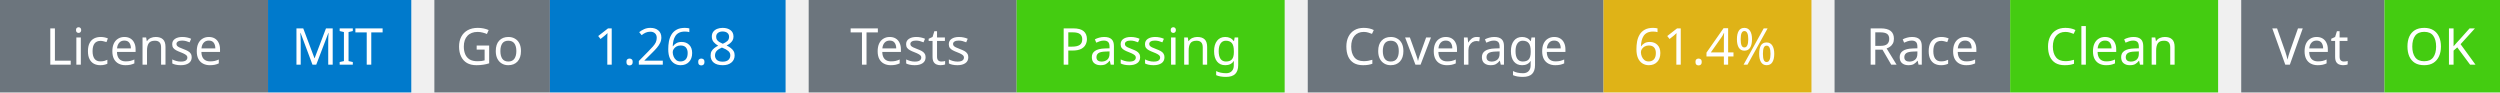
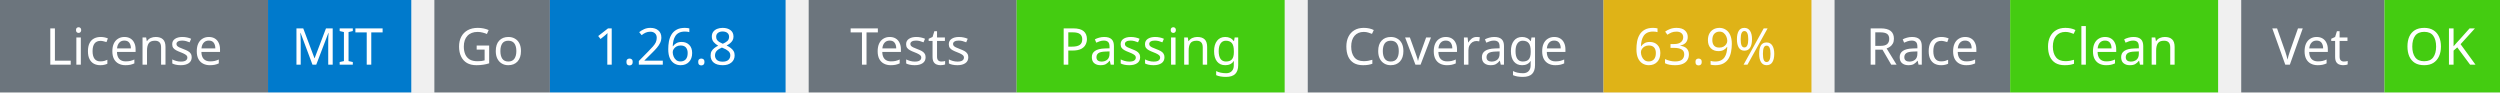
<svg xmlns="http://www.w3.org/2000/svg" width="541" height="20" viewBox="0 0 541 20">
  <g transform="translate(0, 0)">
    <rect x="0" y="0" width="58" height="20" fill="#6c757d" />
    <rect x="58" y="0" width="31" height="20" fill="#007acc" />
    <text x="29" y="14" text-anchor="middle" font-family="sans-serif" font-size="11" fill="white">License</text>
    <text x="73" y="14" text-anchor="middle" font-family="sans-serif" font-size="11" fill="white">MIT</text>
  </g>
  <g transform="translate(94, 0)">
    <rect x="0" y="0" width="25" height="20" fill="#6c757d" />
    <rect x="25" y="0" width="51" height="20" fill="#007acc" />
    <text x="12" y="14" text-anchor="middle" font-family="sans-serif" font-size="11" fill="white">Go</text>
    <text x="50" y="14" text-anchor="middle" font-family="sans-serif" font-size="11" fill="white">1.26.8</text>
  </g>
  <g transform="translate(175, 0)">
    <rect x="0" y="0" width="45" height="20" fill="#6c757d" />
    <rect x="45" y="0" width="58" height="20" fill="#4c1" />
    <text x="22" y="14" text-anchor="middle" font-family="sans-serif" font-size="11" fill="white">Tests</text>
    <text x="74" y="14" text-anchor="middle" font-family="sans-serif" font-size="11" fill="white">Passing</text>
  </g>
  <g transform="translate(283, 0)">
    <rect x="0" y="0" width="64" height="20" fill="#6c757d" />
    <rect x="64" y="0" width="45" height="20" fill="#dfb317" />
    <text x="32" y="14" text-anchor="middle" font-family="sans-serif" font-size="11" fill="white">Coverage</text>
-     <text x="86" y="14" text-anchor="middle" font-family="sans-serif" font-size="11" fill="white">61.4%</text>
+     <text x="86" y="14" text-anchor="middle" font-family="sans-serif" font-size="11" fill="white">63.9%</text>
  </g>
  <g transform="translate(397, 0)">
    <rect x="0" y="0" width="38" height="20" fill="#6c757d" />
    <rect x="38" y="0" width="45" height="20" fill="#4c1" />
    <text x="19" y="14" text-anchor="middle" font-family="sans-serif" font-size="11" fill="white">Race</text>
    <text x="60" y="14" text-anchor="middle" font-family="sans-serif" font-size="11" fill="white">Clean</text>
  </g>
  <g transform="translate(485, 0)">
    <rect x="0" y="0" width="31" height="20" fill="#6c757d" />
    <rect x="31" y="0" width="25" height="20" fill="#4c1" />
    <text x="15" y="14" text-anchor="middle" font-family="sans-serif" font-size="11" fill="white">Vet</text>
    <text x="43" y="14" text-anchor="middle" font-family="sans-serif" font-size="11" fill="white">OK</text>
  </g>
</svg>
